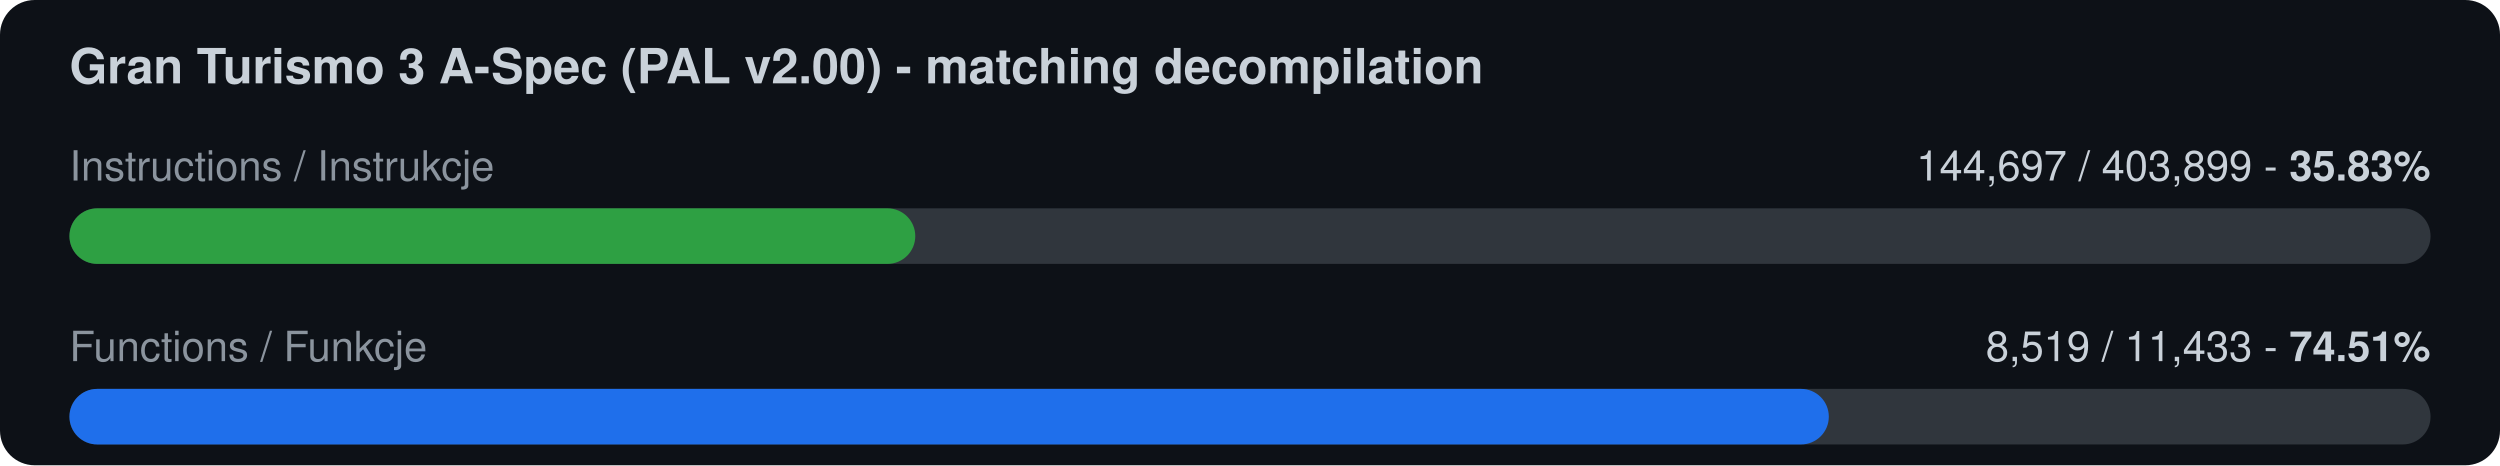
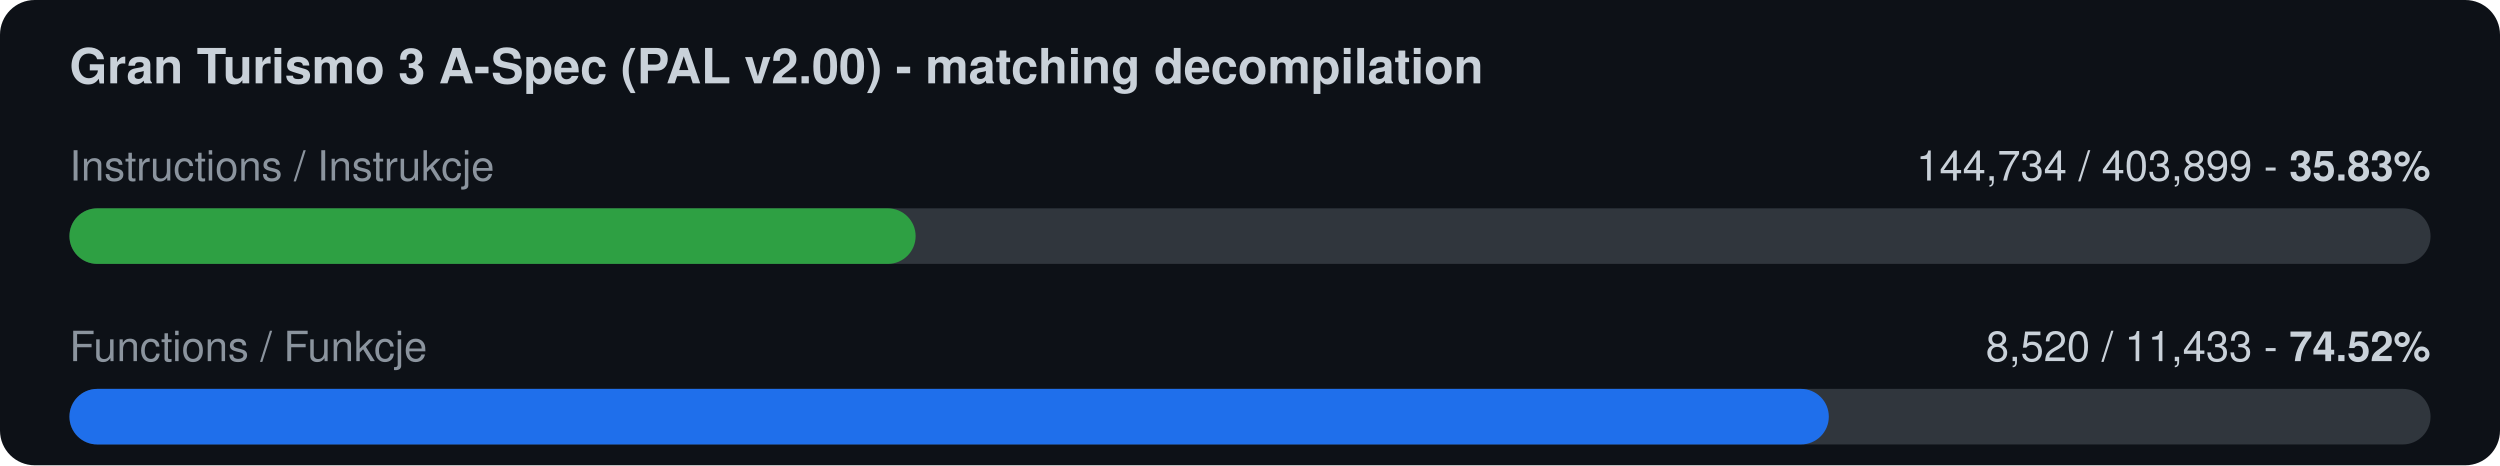
<svg xmlns="http://www.w3.org/2000/svg" width="720" height="134" viewBox="0 0 720 134">
  <rect width="720" height="134" rx="10" fill="#0d1117" />
  <text x="20" y="24" font-family="-apple-system,Segoe UI,Helvetica,Arial,sans-serif" font-size="14" font-weight="600" fill="#c9d1d9">Gran Turismo 3 A-Spec (PAL v2.00) - matching decompilation</text>
  <text x="20" y="52" font-family="-apple-system,Segoe UI,Helvetica,Arial,sans-serif" font-size="12" fill="#8b949e">Instructions / Instrukcje</text>
-   <text x="700" y="52" font-family="-apple-system,Segoe UI,Helvetica,Arial,sans-serif" font-size="12" fill="#c9d1d9" text-anchor="end">144,697 / 403,899  -  <tspan font-weight="700">35.83%</tspan>
+   <text x="700" y="52" font-family="-apple-system,Segoe UI,Helvetica,Arial,sans-serif" font-size="12" fill="#c9d1d9" text-anchor="end">144,734 / 403,899  -  <tspan font-weight="700">35.83%</tspan>
  </text>
  <rect x="20" y="60" width="680" height="16" rx="8" fill="#30363d" />
-   <rect x="20" y="60" width="243.6" height="16" rx="8" fill="#2ea043" />
+   <rect x="20" y="60" width="243.7" height="16" rx="8" fill="#2ea043" />
  <text x="20" y="104" font-family="-apple-system,Segoe UI,Helvetica,Arial,sans-serif" font-size="12" fill="#8b949e">Functions / Funkcje</text>
-   <text x="700" y="104" font-family="-apple-system,Segoe UI,Helvetica,Arial,sans-serif" font-size="12" fill="#c9d1d9" text-anchor="end">8,519 / 11,433  -  <tspan font-weight="700">74.51%</tspan>
+   <text x="700" y="104" font-family="-apple-system,Segoe UI,Helvetica,Arial,sans-serif" font-size="12" fill="#c9d1d9" text-anchor="end">8,520 / 11,433  -  <tspan font-weight="700">74.52%</tspan>
  </text>
  <rect x="20" y="112" width="680" height="16" rx="8" fill="#30363d" />
  <rect x="20" y="112" width="506.7" height="16" rx="8" fill="#1f6feb" />
</svg>
